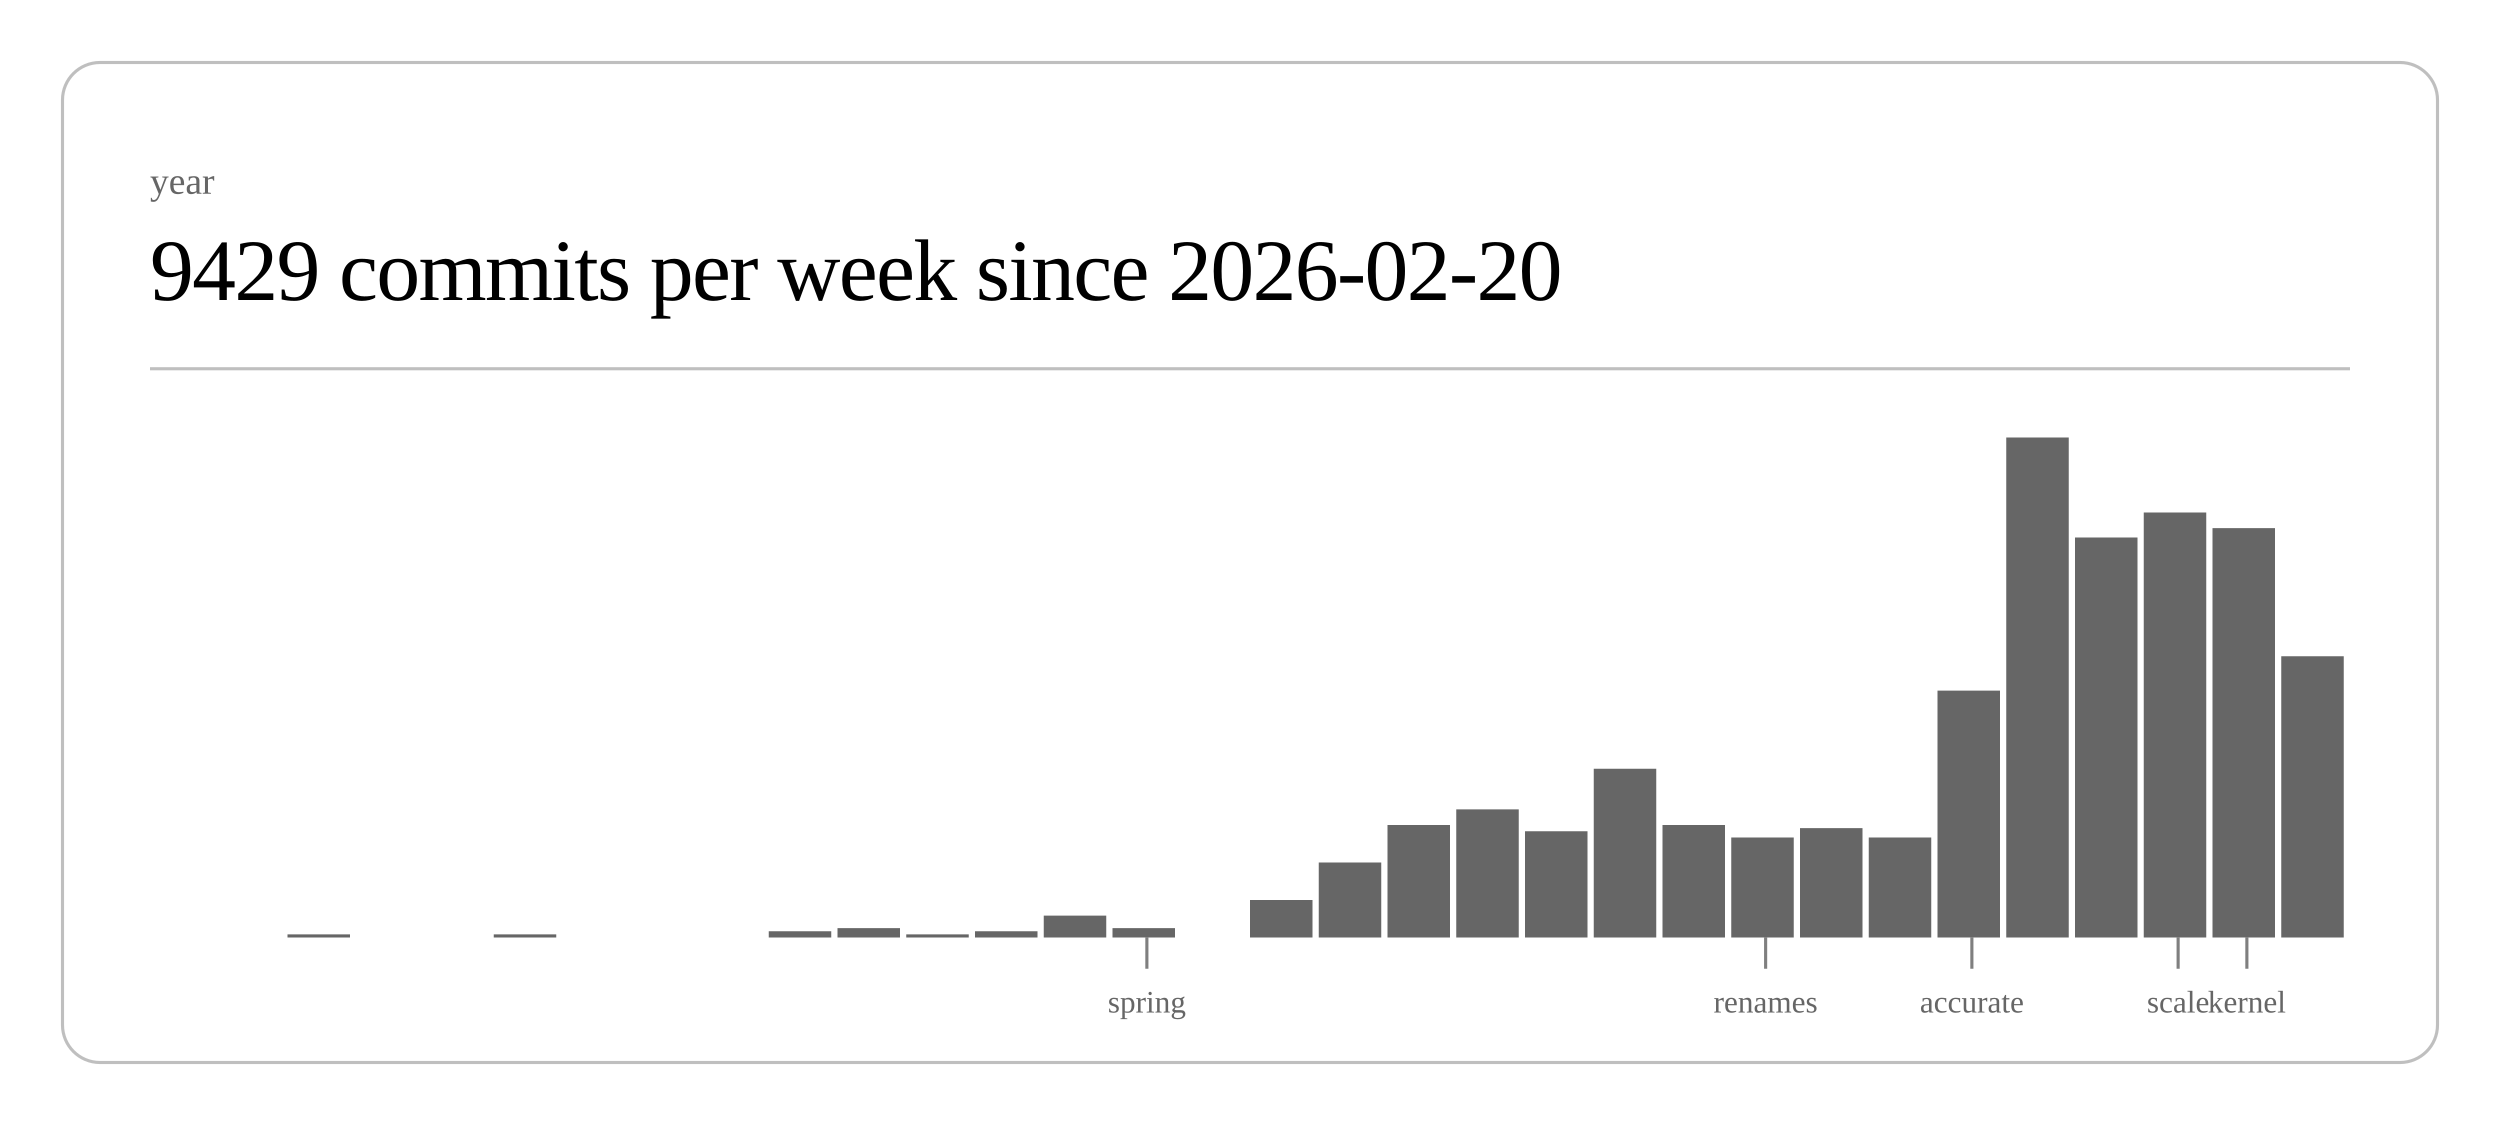
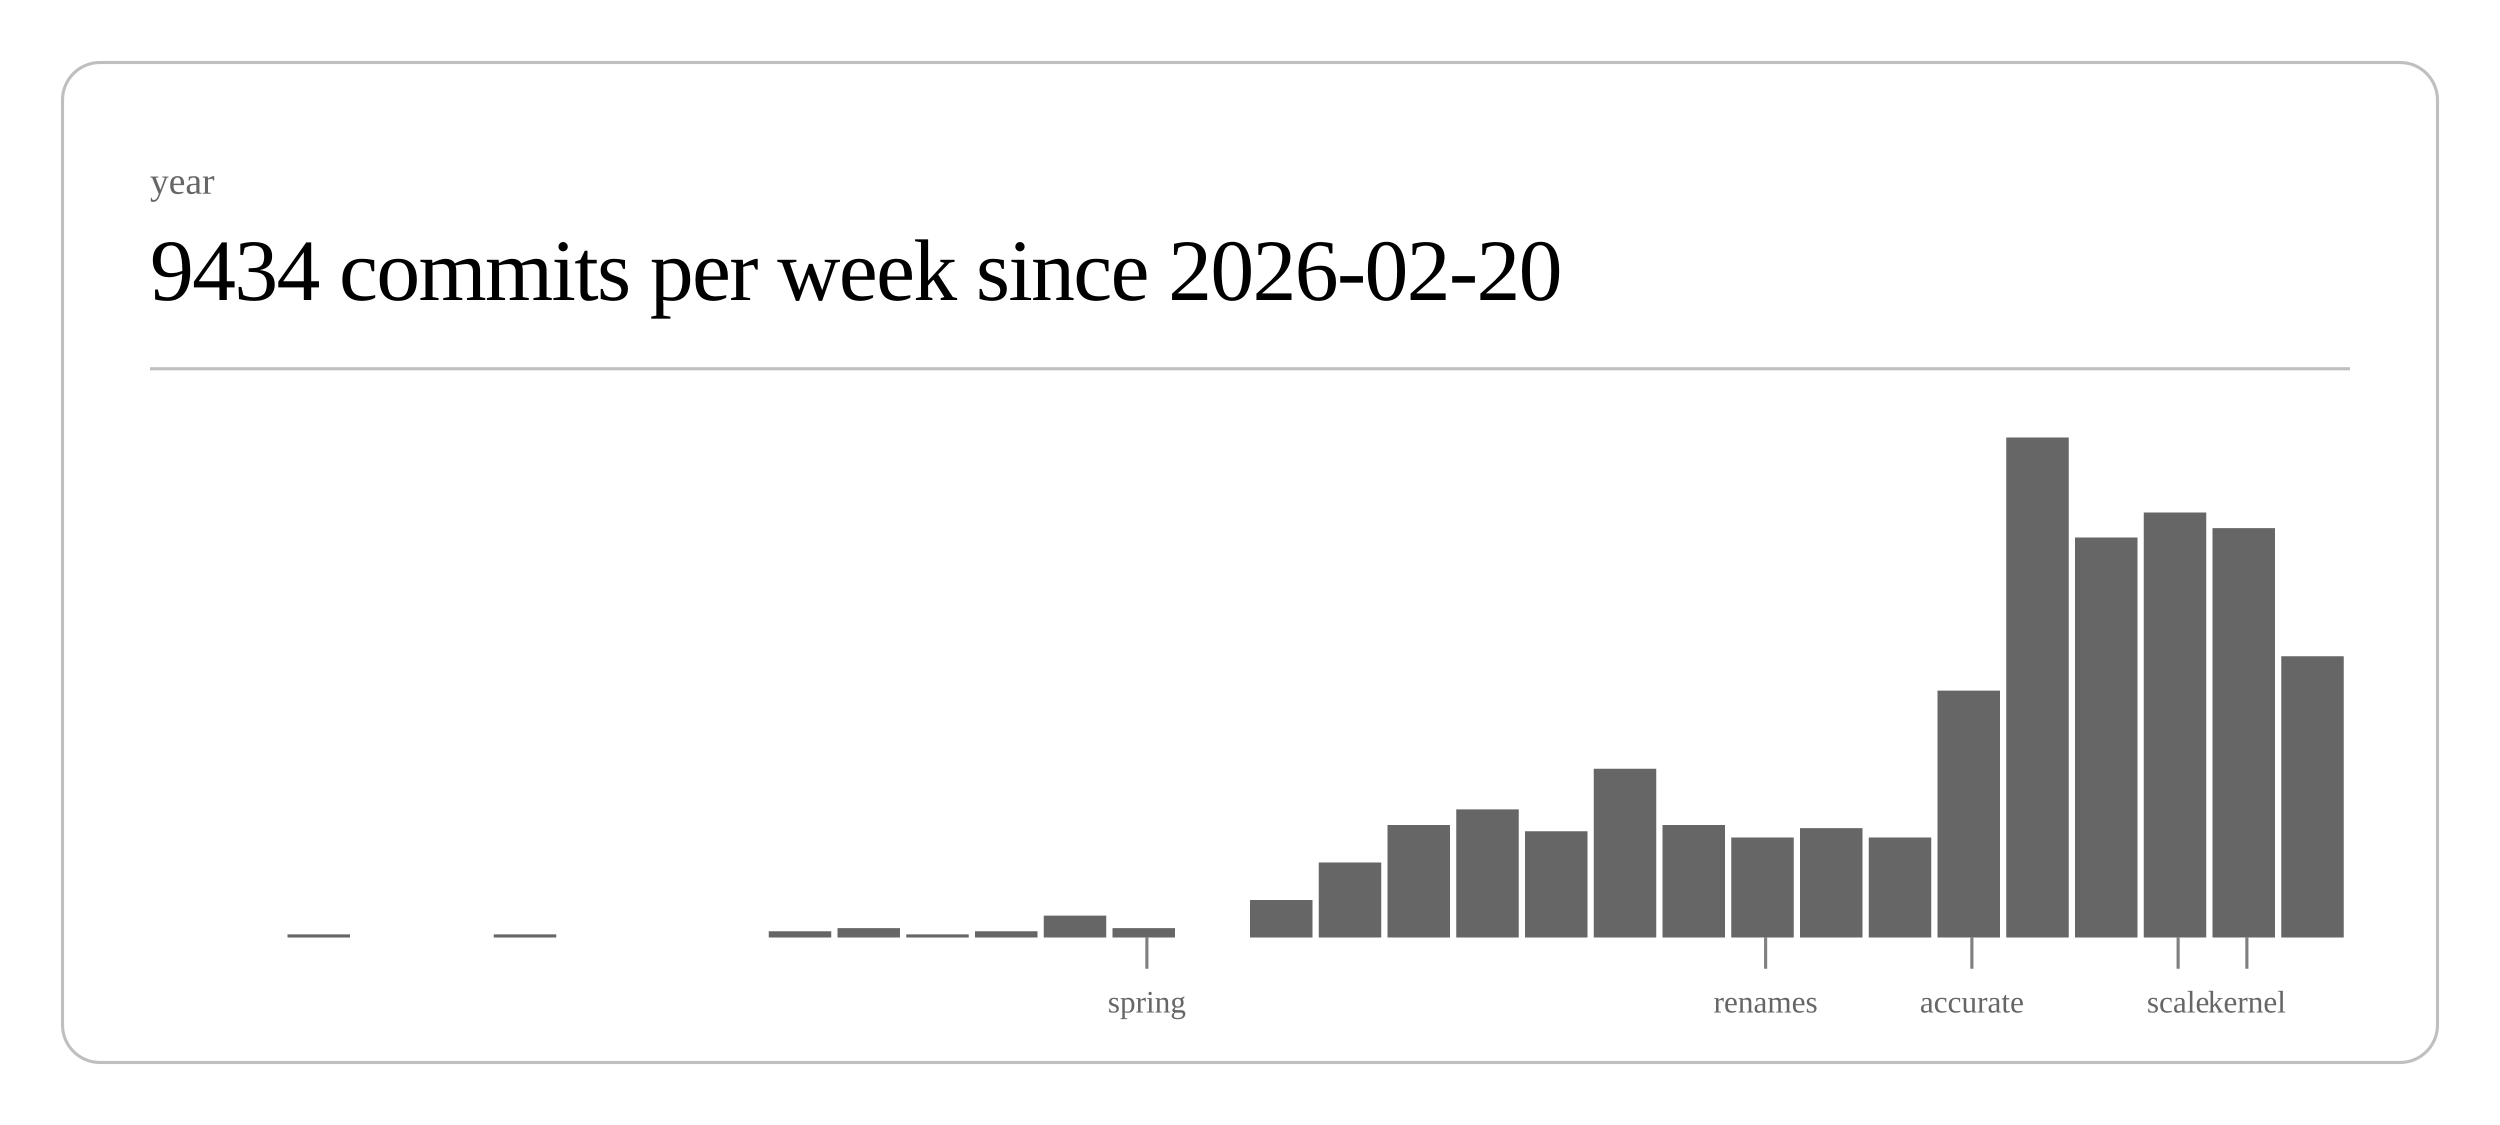
<svg xmlns="http://www.w3.org/2000/svg" class="post-header-svg" viewBox="0 0 800 360" width="800" height="360">
  <rect x="20" y="20" width="760" height="320" rx="12" ry="12" fill="none" stroke="currentColor" stroke-width="1" opacity="0.25" />
  <text fill="currentColor" x="48" y="62" font-size="12" opacity="0.6">year</text>
-   <text fill="currentColor" x="48" y="96" font-size="28" font-weight="300" letter-spacing="-0.5">9429 commits per week since 2026-02-20</text>
+   <text fill="currentColor" x="48" y="96" font-size="28" font-weight="300" letter-spacing="-0.5">9434 commits per week since 2026-02-20</text>
  <line stroke="currentColor" x1="48" y1="118" x2="752" y2="118" stroke-width="1" opacity="0.25" />
  <rect x="92.0" y="299" width="20.0" height="1" fill="currentColor" opacity="0.6" />
  <rect x="158.0" y="299" width="20.0" height="1" fill="currentColor" opacity="0.6" />
  <rect x="246.0" y="298" width="20.0" height="2" fill="currentColor" opacity="0.6" />
  <rect x="268.0" y="297" width="20.0" height="3" fill="currentColor" opacity="0.6" />
  <rect x="290.0" y="299" width="20.0" height="1" fill="currentColor" opacity="0.6" />
  <rect x="312.0" y="298" width="20.0" height="2" fill="currentColor" opacity="0.6" />
  <rect x="334.0" y="293" width="20.0" height="7" fill="currentColor" opacity="0.6" />
  <rect x="356.0" y="297" width="20.0" height="3" fill="currentColor" opacity="0.6" />
  <rect x="400.0" y="288" width="20.0" height="12" fill="currentColor" opacity="0.6" />
  <rect x="422.0" y="276" width="20.0" height="24" fill="currentColor" opacity="0.6" />
  <rect x="444.0" y="264" width="20.0" height="36" fill="currentColor" opacity="0.6" />
  <rect x="466.0" y="259" width="20.0" height="41" fill="currentColor" opacity="0.6" />
  <rect x="488.0" y="266" width="20.0" height="34" fill="currentColor" opacity="0.6" />
  <rect x="510.0" y="246" width="20.0" height="54" fill="currentColor" opacity="0.6" />
  <rect x="532.0" y="264" width="20.0" height="36" fill="currentColor" opacity="0.6" />
  <rect x="554.0" y="268" width="20.0" height="32" fill="currentColor" opacity="0.6" />
  <rect x="576.0" y="265" width="20.0" height="35" fill="currentColor" opacity="0.6" />
  <rect x="598.0" y="268" width="20.0" height="32" fill="currentColor" opacity="0.6" />
  <rect x="620.0" y="221" width="20.0" height="79" fill="currentColor" opacity="0.6" />
  <rect x="642.0" y="140" width="20.0" height="160" fill="currentColor" opacity="0.6" />
  <rect x="664.0" y="172" width="20.0" height="128" fill="currentColor" opacity="0.6" />
  <rect x="686.0" y="164" width="20.0" height="136" fill="currentColor" opacity="0.6" />
  <rect x="708.0" y="169" width="20.0" height="131" fill="currentColor" opacity="0.6" />
  <rect x="730.0" y="210" width="20.0" height="90" fill="currentColor" opacity="0.6" />
  <line stroke="currentColor" x1="367.0" y1="300" x2="367.0" y2="310" stroke-width="1" opacity="0.5" />
  <text fill="currentColor" x="367.0" y="324" font-size="10" opacity="0.6" text-anchor="middle">spring</text>
  <line stroke="currentColor" x1="565.0" y1="300" x2="565.0" y2="310" stroke-width="1" opacity="0.5" />
  <text fill="currentColor" x="565.0" y="324" font-size="10" opacity="0.6" text-anchor="middle">renames</text>
  <line stroke="currentColor" x1="631.0" y1="300" x2="631.0" y2="310" stroke-width="1" opacity="0.5" />
  <text fill="currentColor" x="631.0" y="324" font-size="10" opacity="0.6" text-anchor="middle">accurate</text>
  <line stroke="currentColor" x1="697.0" y1="300" x2="697.0" y2="310" stroke-width="1" opacity="0.5" />
  <text fill="currentColor" x="697.0" y="324" font-size="10" opacity="0.6" text-anchor="middle">scale</text>
  <line stroke="currentColor" x1="719.0" y1="300" x2="719.0" y2="310" stroke-width="1" opacity="0.5" />
  <text fill="currentColor" x="719.0" y="324" font-size="10" opacity="0.6" text-anchor="middle">kernel</text>
</svg>
